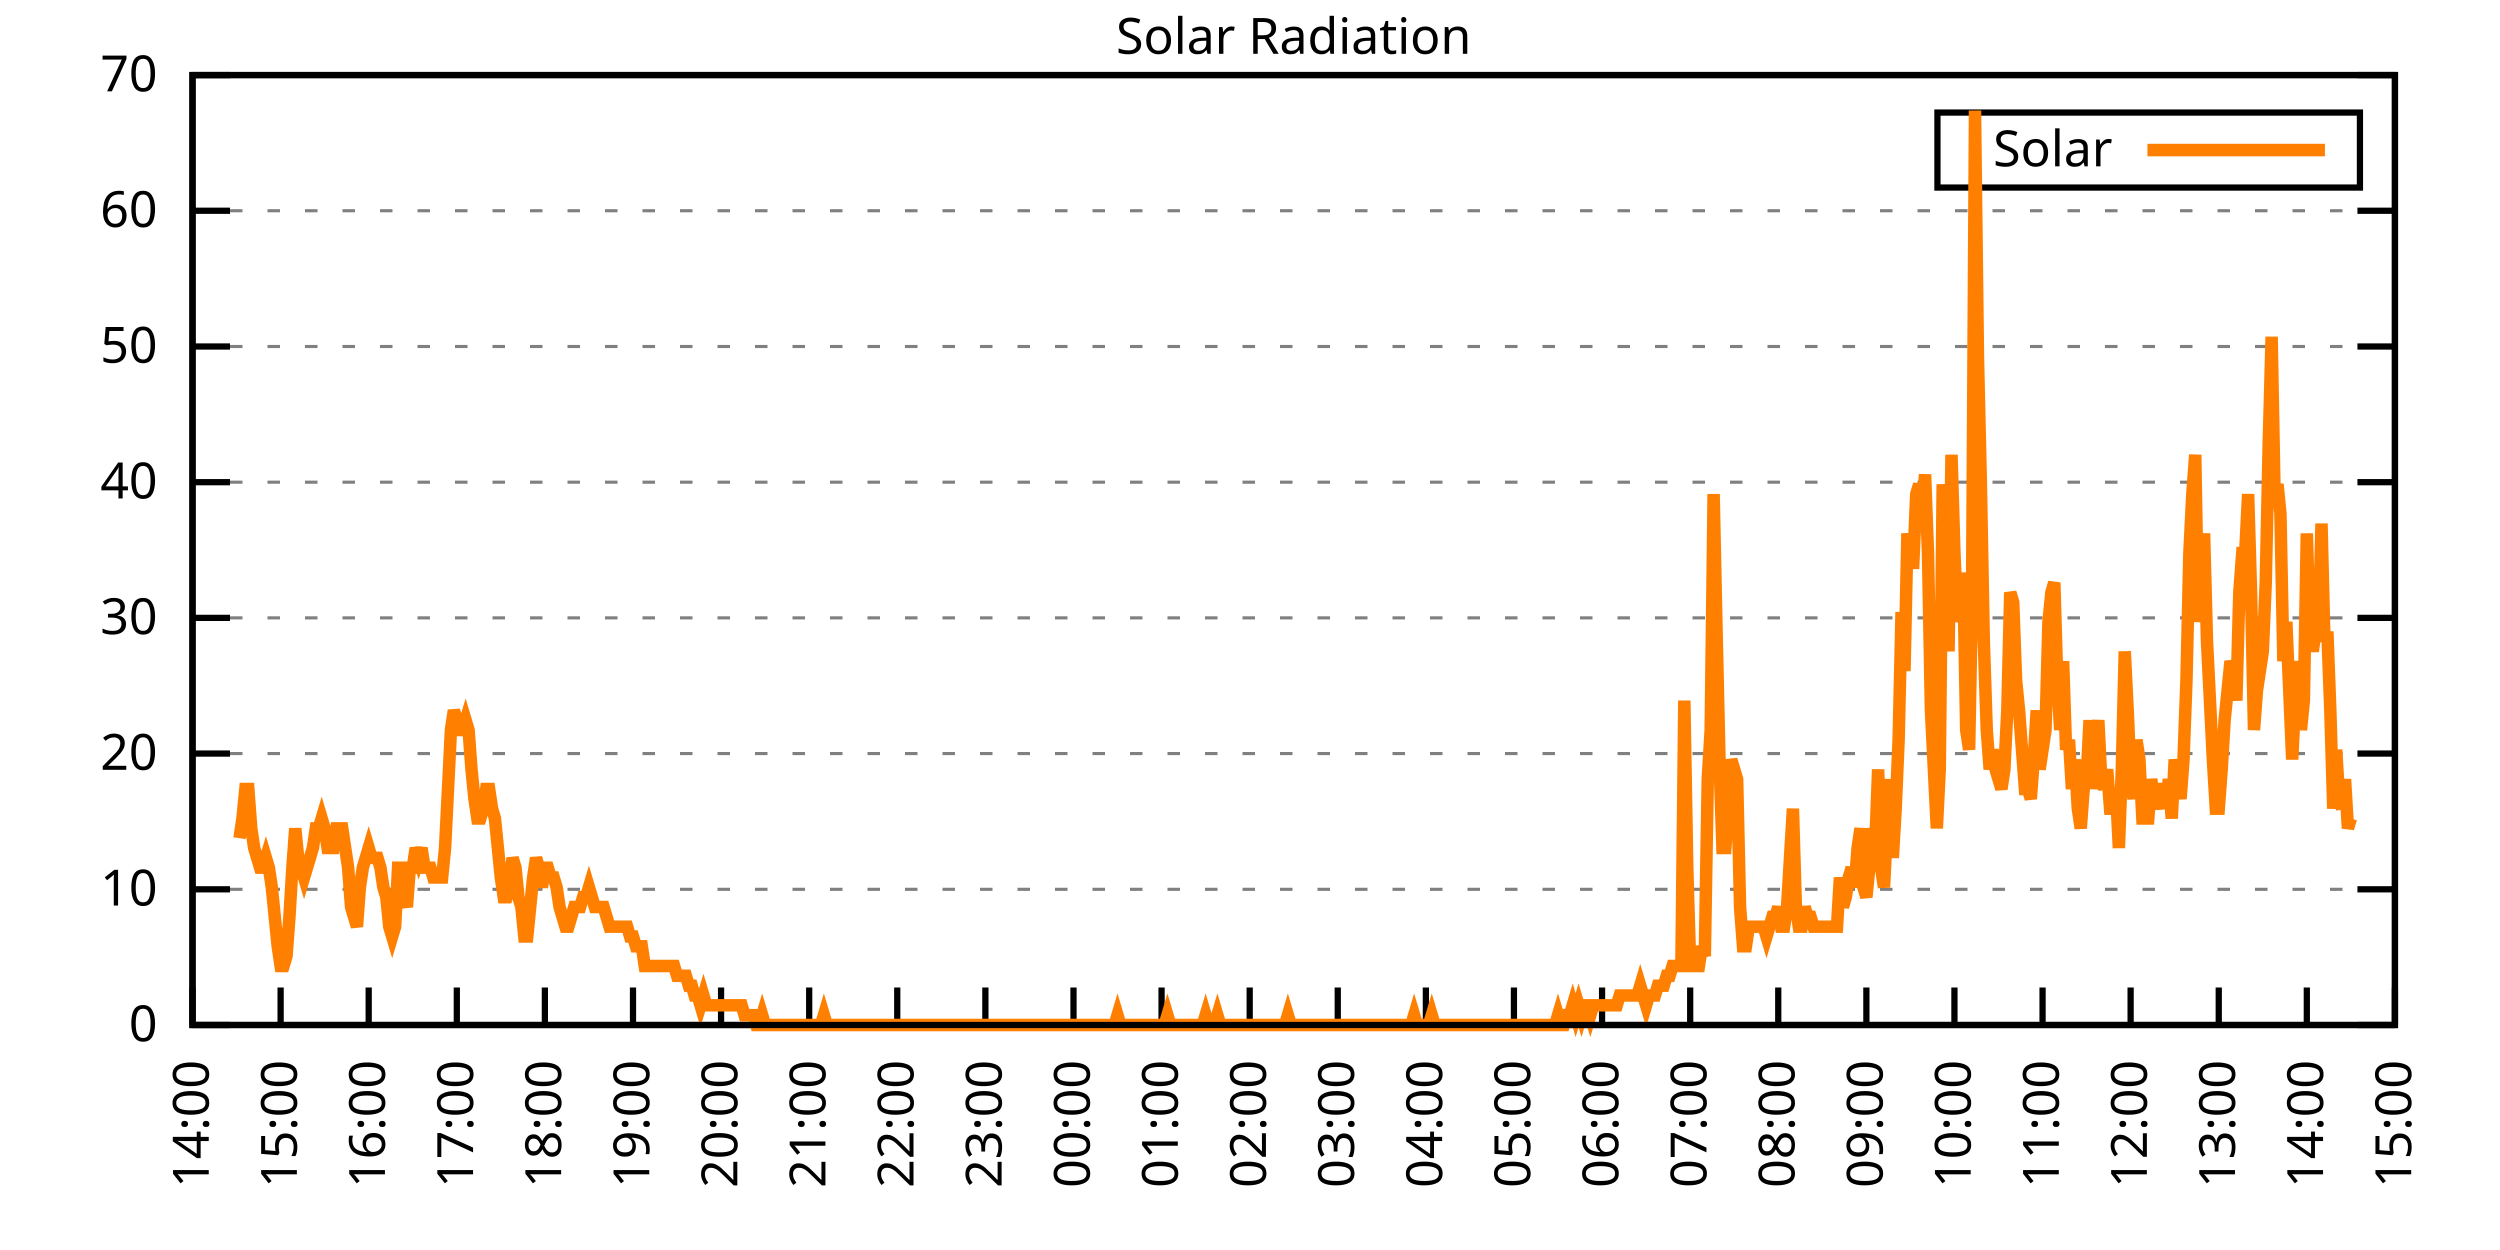
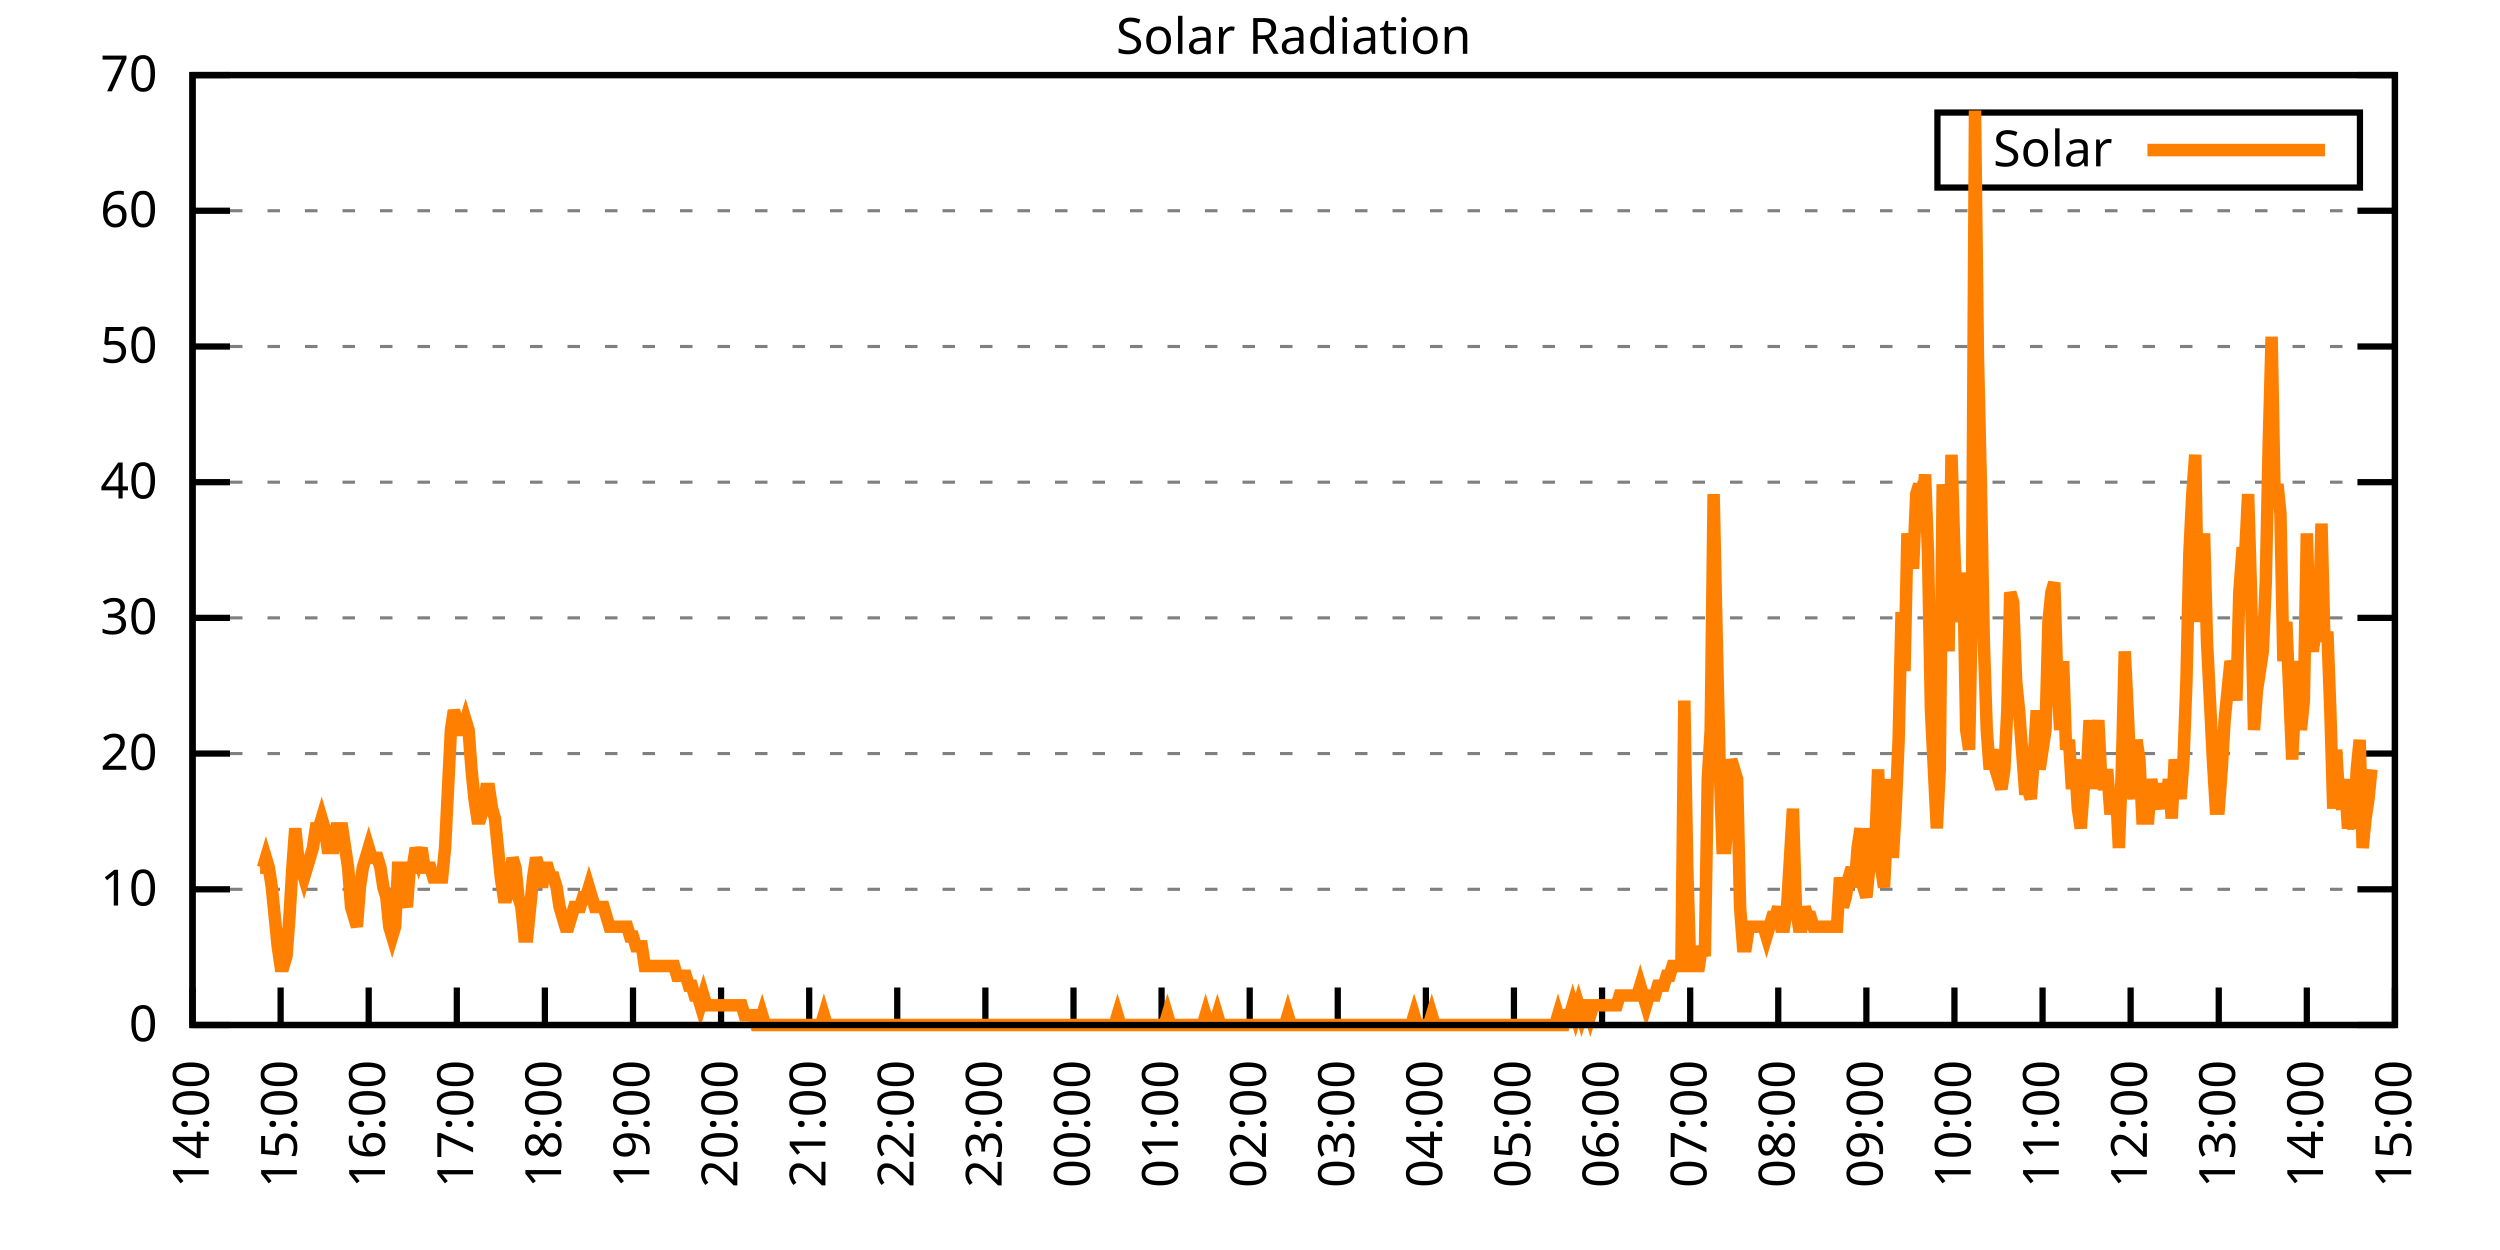
<svg xmlns="http://www.w3.org/2000/svg" xmlns:xlink="http://www.w3.org/1999/xlink" width="400" height="200" viewBox="0 0 400 200">
  <g id="gnuplot_canvas">
    <rect x="0" y="0" width="400" height="200" fill="none" />
    <defs>
      <circle id="gpDot" r="0.5" stroke-width="0.5" stroke="currentColor" />
      <path id="gpPt0" stroke-width="0.333" stroke="currentColor" d="M-1,0 h2 M0,-1 v2" />
      <path id="gpPt1" stroke-width="0.333" stroke="currentColor" d="M-1,-1 L1,1 M1,-1 L-1,1" />
      <path id="gpPt2" stroke-width="0.333" stroke="currentColor" d="M-1,0 L1,0 M0,-1 L0,1 M-1,-1 L1,1 M-1,1 L1,-1" />
      <rect id="gpPt3" stroke-width="0.333" stroke="currentColor" x="-1" y="-1" width="2" height="2" />
      <rect id="gpPt4" stroke-width="0.333" stroke="currentColor" fill="currentColor" x="-1" y="-1" width="2" height="2" />
      <circle id="gpPt5" stroke-width="0.333" stroke="currentColor" cx="0" cy="0" r="1" />
      <use xlink:href="#gpPt5" id="gpPt6" fill="currentColor" stroke="none" />
      <path id="gpPt7" stroke-width="0.333" stroke="currentColor" d="M0,-1.33 L-1.33,0.67 L1.33,0.67 z" />
      <use xlink:href="#gpPt7" id="gpPt8" fill="currentColor" stroke="none" />
      <use xlink:href="#gpPt7" id="gpPt9" stroke="currentColor" transform="rotate(180)" />
      <use xlink:href="#gpPt9" id="gpPt10" fill="currentColor" stroke="none" />
      <use xlink:href="#gpPt3" id="gpPt11" stroke="currentColor" transform="rotate(45)" />
      <use xlink:href="#gpPt11" id="gpPt12" fill="currentColor" stroke="none" />
      <path id="gpPt13" stroke-width="0.333" stroke="currentColor" d="M0,1.330 L1.265,0.411 L0.782,-1.067 L-0.782,-1.076 L-1.265,0.411 z" />
      <use xlink:href="#gpPt13" id="gpPt14" fill="currentColor" stroke="none" />
      <filter id="textbox" filterUnits="objectBoundingBox" x="0" y="0" height="1" width="1">
        <feFlood flood-color="white" flood-opacity="1" result="bgnd" />
        <feComposite in="SourceGraphic" in2="bgnd" operator="atop" />
      </filter>
      <filter id="greybox" filterUnits="objectBoundingBox" x="0" y="0" height="1" width="1">
        <feFlood flood-color="lightgrey" flood-opacity="1" result="grey" />
        <feComposite in="SourceGraphic" in2="grey" operator="atop" />
      </filter>
    </defs>
    <g fill="none" color="white" stroke="currentColor" stroke-width="1.00" stroke-linecap="butt" stroke-linejoin="miter">
</g>
    <g fill="none" color="black" stroke="currentColor" stroke-width="1.00" stroke-linecap="butt" stroke-linejoin="miter">
      <g stroke="none" shape-rendering="crispEdges">
        <polygon fill="rgb(255, 255, 255)" points="30.80,164.00 383.18,164.00 383.18,12.02 30.80,12.02 " />
      </g>
    </g>
    <g fill="none" color="black" stroke="currentColor" stroke-width="1.00" stroke-linecap="butt" stroke-linejoin="miter">
</g>
    <g fill="none" color="black" stroke="black" stroke-width="0.50" stroke-linecap="butt" stroke-linejoin="miter">
</g>
    <g fill="none" color="gray" stroke="currentColor" stroke-width="0.50" stroke-linecap="butt" stroke-linejoin="miter">
      <path stroke="gray" stroke-dasharray="2,4" class="gridline" d="M30.80,164.00 L383.19,164.00  " />
    </g>
    <g fill="none" color="gray" stroke="gray" stroke-width="1.00" stroke-linecap="butt" stroke-linejoin="miter">
</g>
    <g fill="none" color="black" stroke="currentColor" stroke-width="1.00" stroke-linecap="butt" stroke-linejoin="miter">
      <path stroke="black" d="M30.80,164.00 L36.80,164.00 M383.19,164.00 L377.19,164.00  " />
      <g transform="translate(25.20,166.60)" stroke="none" fill="black" font-family="Sans" font-size="8.00" text-anchor="end">
        <text>
          <tspan font-family="Sans"> 0</tspan>
        </text>
      </g>
    </g>
    <g fill="none" color="black" stroke="currentColor" stroke-width="1.00" stroke-linecap="butt" stroke-linejoin="miter">
</g>
    <g fill="none" color="black" stroke="black" stroke-width="0.50" stroke-linecap="butt" stroke-linejoin="miter">
</g>
    <g fill="none" color="gray" stroke="currentColor" stroke-width="0.50" stroke-linecap="butt" stroke-linejoin="miter">
      <path stroke="gray" stroke-dasharray="2,4" class="gridline" d="M30.80,142.29 L383.19,142.29  " />
    </g>
    <g fill="none" color="gray" stroke="gray" stroke-width="1.00" stroke-linecap="butt" stroke-linejoin="miter">
</g>
    <g fill="none" color="black" stroke="currentColor" stroke-width="1.00" stroke-linecap="butt" stroke-linejoin="miter">
      <path stroke="black" d="M30.80,142.29 L36.80,142.29 M383.19,142.29 L377.19,142.29  " />
      <g transform="translate(25.20,144.89)" stroke="none" fill="black" font-family="Sans" font-size="8.00" text-anchor="end">
        <text>
          <tspan font-family="Sans"> 10</tspan>
        </text>
      </g>
    </g>
    <g fill="none" color="black" stroke="currentColor" stroke-width="1.00" stroke-linecap="butt" stroke-linejoin="miter">
</g>
    <g fill="none" color="black" stroke="black" stroke-width="0.50" stroke-linecap="butt" stroke-linejoin="miter">
</g>
    <g fill="none" color="gray" stroke="currentColor" stroke-width="0.50" stroke-linecap="butt" stroke-linejoin="miter">
      <path stroke="gray" stroke-dasharray="2,4" class="gridline" d="M30.80,120.57 L383.19,120.57  " />
    </g>
    <g fill="none" color="gray" stroke="gray" stroke-width="1.00" stroke-linecap="butt" stroke-linejoin="miter">
</g>
    <g fill="none" color="black" stroke="currentColor" stroke-width="1.00" stroke-linecap="butt" stroke-linejoin="miter">
      <path stroke="black" d="M30.80,120.57 L36.80,120.57 M383.19,120.57 L377.19,120.57  " />
      <g transform="translate(25.20,123.17)" stroke="none" fill="black" font-family="Sans" font-size="8.00" text-anchor="end">
        <text>
          <tspan font-family="Sans"> 20</tspan>
        </text>
      </g>
    </g>
    <g fill="none" color="black" stroke="currentColor" stroke-width="1.00" stroke-linecap="butt" stroke-linejoin="miter">
</g>
    <g fill="none" color="black" stroke="black" stroke-width="0.50" stroke-linecap="butt" stroke-linejoin="miter">
</g>
    <g fill="none" color="gray" stroke="currentColor" stroke-width="0.50" stroke-linecap="butt" stroke-linejoin="miter">
      <path stroke="gray" stroke-dasharray="2,4" class="gridline" d="M30.80,98.86 L383.19,98.86  " />
    </g>
    <g fill="none" color="gray" stroke="gray" stroke-width="1.00" stroke-linecap="butt" stroke-linejoin="miter">
</g>
    <g fill="none" color="black" stroke="currentColor" stroke-width="1.00" stroke-linecap="butt" stroke-linejoin="miter">
      <path stroke="black" d="M30.80,98.86 L36.80,98.86 M383.19,98.86 L377.19,98.86  " />
      <g transform="translate(25.20,101.46)" stroke="none" fill="black" font-family="Sans" font-size="8.00" text-anchor="end">
        <text>
          <tspan font-family="Sans"> 30</tspan>
        </text>
      </g>
    </g>
    <g fill="none" color="black" stroke="currentColor" stroke-width="1.00" stroke-linecap="butt" stroke-linejoin="miter">
</g>
    <g fill="none" color="black" stroke="black" stroke-width="0.50" stroke-linecap="butt" stroke-linejoin="miter">
</g>
    <g fill="none" color="gray" stroke="currentColor" stroke-width="0.50" stroke-linecap="butt" stroke-linejoin="miter">
      <path stroke="gray" stroke-dasharray="2,4" class="gridline" d="M30.80,77.15 L383.19,77.15  " />
    </g>
    <g fill="none" color="gray" stroke="gray" stroke-width="1.00" stroke-linecap="butt" stroke-linejoin="miter">
</g>
    <g fill="none" color="black" stroke="currentColor" stroke-width="1.00" stroke-linecap="butt" stroke-linejoin="miter">
      <path stroke="black" d="M30.80,77.15 L36.80,77.15 M383.19,77.15 L377.19,77.15  " />
      <g transform="translate(25.20,79.75)" stroke="none" fill="black" font-family="Sans" font-size="8.00" text-anchor="end">
        <text>
          <tspan font-family="Sans"> 40</tspan>
        </text>
      </g>
    </g>
    <g fill="none" color="black" stroke="currentColor" stroke-width="1.00" stroke-linecap="butt" stroke-linejoin="miter">
</g>
    <g fill="none" color="black" stroke="black" stroke-width="0.50" stroke-linecap="butt" stroke-linejoin="miter">
</g>
    <g fill="none" color="gray" stroke="currentColor" stroke-width="0.50" stroke-linecap="butt" stroke-linejoin="miter">
      <path stroke="gray" stroke-dasharray="2,4" class="gridline" d="M30.80,55.44 L383.19,55.44  " />
    </g>
    <g fill="none" color="gray" stroke="gray" stroke-width="1.00" stroke-linecap="butt" stroke-linejoin="miter">
</g>
    <g fill="none" color="black" stroke="currentColor" stroke-width="1.00" stroke-linecap="butt" stroke-linejoin="miter">
      <path stroke="black" d="M30.80,55.44 L36.80,55.44 M383.19,55.44 L377.19,55.44  " />
      <g transform="translate(25.20,58.04)" stroke="none" fill="black" font-family="Sans" font-size="8.00" text-anchor="end">
        <text>
          <tspan font-family="Sans"> 50</tspan>
        </text>
      </g>
    </g>
    <g fill="none" color="black" stroke="currentColor" stroke-width="1.00" stroke-linecap="butt" stroke-linejoin="miter">
</g>
    <g fill="none" color="black" stroke="black" stroke-width="0.50" stroke-linecap="butt" stroke-linejoin="miter">
</g>
    <g fill="none" color="gray" stroke="currentColor" stroke-width="0.50" stroke-linecap="butt" stroke-linejoin="miter">
      <path stroke="gray" stroke-dasharray="2,4" class="gridline" d="M30.80,33.72 L383.19,33.72  " />
    </g>
    <g fill="none" color="gray" stroke="gray" stroke-width="1.00" stroke-linecap="butt" stroke-linejoin="miter">
</g>
    <g fill="none" color="black" stroke="currentColor" stroke-width="1.00" stroke-linecap="butt" stroke-linejoin="miter">
      <path stroke="black" d="M30.80,33.72 L36.80,33.72 M383.19,33.72 L377.19,33.72  " />
      <g transform="translate(25.20,36.32)" stroke="none" fill="black" font-family="Sans" font-size="8.00" text-anchor="end">
        <text>
          <tspan font-family="Sans"> 60</tspan>
        </text>
      </g>
    </g>
    <g fill="none" color="black" stroke="currentColor" stroke-width="1.00" stroke-linecap="butt" stroke-linejoin="miter">
</g>
    <g fill="none" color="black" stroke="black" stroke-width="0.50" stroke-linecap="butt" stroke-linejoin="miter">
</g>
    <g fill="none" color="gray" stroke="currentColor" stroke-width="0.50" stroke-linecap="butt" stroke-linejoin="miter">
      <path stroke="gray" stroke-dasharray="2,4" class="gridline" d="M30.80,12.01 L383.19,12.01  " />
    </g>
    <g fill="none" color="gray" stroke="gray" stroke-width="1.00" stroke-linecap="butt" stroke-linejoin="miter">
</g>
    <g fill="none" color="black" stroke="currentColor" stroke-width="1.00" stroke-linecap="butt" stroke-linejoin="miter">
      <path stroke="black" d="M30.80,12.01 L36.80,12.01 M383.19,12.01 L377.19,12.01  " />
      <g transform="translate(25.20,14.61)" stroke="none" fill="black" font-family="Sans" font-size="8.00" text-anchor="end">
        <text>
          <tspan font-family="Sans"> 70</tspan>
        </text>
      </g>
    </g>
    <g fill="none" color="black" stroke="currentColor" stroke-width="1.00" stroke-linecap="butt" stroke-linejoin="miter">
      <path stroke="black" d="M30.80,164.00 L30.80,158.00  " />
      <g transform="translate(33.40,169.60) rotate(270.00)" stroke="none" fill="black" font-family="Sans" font-size="8.00" text-anchor="end">
        <text>
          <tspan font-family="Sans">14:00</tspan>
        </text>
      </g>
    </g>
    <g fill="none" color="black" stroke="currentColor" stroke-width="1.00" stroke-linecap="butt" stroke-linejoin="miter">
      <path stroke="black" d="M44.90,164.00 L44.90,158.00  " />
      <g transform="translate(47.50,169.60) rotate(270.00)" stroke="none" fill="black" font-family="Sans" font-size="8.00" text-anchor="end">
        <text>
          <tspan font-family="Sans">15:00</tspan>
        </text>
      </g>
    </g>
    <g fill="none" color="black" stroke="currentColor" stroke-width="1.00" stroke-linecap="butt" stroke-linejoin="miter">
      <path stroke="black" d="M58.99,164.00 L58.99,158.00  " />
      <g transform="translate(61.59,169.60) rotate(270.00)" stroke="none" fill="black" font-family="Sans" font-size="8.00" text-anchor="end">
        <text>
          <tspan font-family="Sans">16:00</tspan>
        </text>
      </g>
    </g>
    <g fill="none" color="black" stroke="currentColor" stroke-width="1.00" stroke-linecap="butt" stroke-linejoin="miter">
      <path stroke="black" d="M73.09,164.00 L73.09,158.00  " />
      <g transform="translate(75.69,169.60) rotate(270.00)" stroke="none" fill="black" font-family="Sans" font-size="8.00" text-anchor="end">
        <text>
          <tspan font-family="Sans">17:00</tspan>
        </text>
      </g>
    </g>
    <g fill="none" color="black" stroke="currentColor" stroke-width="1.00" stroke-linecap="butt" stroke-linejoin="miter">
      <path stroke="black" d="M87.18,164.00 L87.18,158.00  " />
      <g transform="translate(89.78,169.60) rotate(270.00)" stroke="none" fill="black" font-family="Sans" font-size="8.00" text-anchor="end">
        <text>
          <tspan font-family="Sans">18:00</tspan>
        </text>
      </g>
    </g>
    <g fill="none" color="black" stroke="currentColor" stroke-width="1.00" stroke-linecap="butt" stroke-linejoin="miter">
      <path stroke="black" d="M101.28,164.00 L101.28,158.00  " />
      <g transform="translate(103.88,169.60) rotate(270.00)" stroke="none" fill="black" font-family="Sans" font-size="8.00" text-anchor="end">
        <text>
          <tspan font-family="Sans">19:00</tspan>
        </text>
      </g>
    </g>
    <g fill="none" color="black" stroke="currentColor" stroke-width="1.00" stroke-linecap="butt" stroke-linejoin="miter">
      <path stroke="black" d="M115.37,164.00 L115.37,158.00  " />
      <g transform="translate(117.97,169.60) rotate(270.00)" stroke="none" fill="black" font-family="Sans" font-size="8.00" text-anchor="end">
        <text>
          <tspan font-family="Sans">20:00</tspan>
        </text>
      </g>
    </g>
    <g fill="none" color="black" stroke="currentColor" stroke-width="1.00" stroke-linecap="butt" stroke-linejoin="miter">
      <path stroke="black" d="M129.47,164.00 L129.47,158.00  " />
      <g transform="translate(132.07,169.60) rotate(270.00)" stroke="none" fill="black" font-family="Sans" font-size="8.00" text-anchor="end">
        <text>
          <tspan font-family="Sans">21:00</tspan>
        </text>
      </g>
    </g>
    <g fill="none" color="black" stroke="currentColor" stroke-width="1.00" stroke-linecap="butt" stroke-linejoin="miter">
      <path stroke="black" d="M143.56,164.00 L143.56,158.00  " />
      <g transform="translate(146.16,169.60) rotate(270.00)" stroke="none" fill="black" font-family="Sans" font-size="8.00" text-anchor="end">
        <text>
          <tspan font-family="Sans">22:00</tspan>
        </text>
      </g>
    </g>
    <g fill="none" color="black" stroke="currentColor" stroke-width="1.00" stroke-linecap="butt" stroke-linejoin="miter">
      <path stroke="black" d="M157.66,164.00 L157.66,158.00  " />
      <g transform="translate(160.26,169.60) rotate(270.00)" stroke="none" fill="black" font-family="Sans" font-size="8.00" text-anchor="end">
        <text>
          <tspan font-family="Sans">23:00</tspan>
        </text>
      </g>
    </g>
    <g fill="none" color="black" stroke="currentColor" stroke-width="1.00" stroke-linecap="butt" stroke-linejoin="miter">
      <path stroke="black" d="M171.76,164.00 L171.76,158.00  " />
      <g transform="translate(174.36,169.60) rotate(270.00)" stroke="none" fill="black" font-family="Sans" font-size="8.00" text-anchor="end">
        <text>
          <tspan font-family="Sans">00:00</tspan>
        </text>
      </g>
    </g>
    <g fill="none" color="black" stroke="currentColor" stroke-width="1.00" stroke-linecap="butt" stroke-linejoin="miter">
      <path stroke="black" d="M185.85,164.00 L185.85,158.00  " />
      <g transform="translate(188.45,169.60) rotate(270.00)" stroke="none" fill="black" font-family="Sans" font-size="8.00" text-anchor="end">
        <text>
          <tspan font-family="Sans">01:00</tspan>
        </text>
      </g>
    </g>
    <g fill="none" color="black" stroke="currentColor" stroke-width="1.00" stroke-linecap="butt" stroke-linejoin="miter">
      <path stroke="black" d="M199.95,164.00 L199.95,158.00  " />
      <g transform="translate(202.55,169.60) rotate(270.00)" stroke="none" fill="black" font-family="Sans" font-size="8.00" text-anchor="end">
        <text>
          <tspan font-family="Sans">02:00</tspan>
        </text>
      </g>
    </g>
    <g fill="none" color="black" stroke="currentColor" stroke-width="1.00" stroke-linecap="butt" stroke-linejoin="miter">
      <path stroke="black" d="M214.04,164.00 L214.04,158.00  " />
      <g transform="translate(216.64,169.60) rotate(270.00)" stroke="none" fill="black" font-family="Sans" font-size="8.00" text-anchor="end">
        <text>
          <tspan font-family="Sans">03:00</tspan>
        </text>
      </g>
    </g>
    <g fill="none" color="black" stroke="currentColor" stroke-width="1.00" stroke-linecap="butt" stroke-linejoin="miter">
      <path stroke="black" d="M228.14,164.00 L228.14,158.00  " />
      <g transform="translate(230.74,169.60) rotate(270.00)" stroke="none" fill="black" font-family="Sans" font-size="8.00" text-anchor="end">
        <text>
          <tspan font-family="Sans">04:00</tspan>
        </text>
      </g>
    </g>
    <g fill="none" color="black" stroke="currentColor" stroke-width="1.00" stroke-linecap="butt" stroke-linejoin="miter">
      <path stroke="black" d="M242.23,164.00 L242.23,158.00  " />
      <g transform="translate(244.83,169.60) rotate(270.00)" stroke="none" fill="black" font-family="Sans" font-size="8.00" text-anchor="end">
        <text>
          <tspan font-family="Sans">05:00</tspan>
        </text>
      </g>
    </g>
    <g fill="none" color="black" stroke="currentColor" stroke-width="1.00" stroke-linecap="butt" stroke-linejoin="miter">
      <path stroke="black" d="M256.33,164.00 L256.33,158.00  " />
      <g transform="translate(258.93,169.60) rotate(270.00)" stroke="none" fill="black" font-family="Sans" font-size="8.00" text-anchor="end">
        <text>
          <tspan font-family="Sans">06:00</tspan>
        </text>
      </g>
    </g>
    <g fill="none" color="black" stroke="currentColor" stroke-width="1.00" stroke-linecap="butt" stroke-linejoin="miter">
      <path stroke="black" d="M270.43,164.00 L270.43,158.00  " />
      <g transform="translate(273.03,169.60) rotate(270.00)" stroke="none" fill="black" font-family="Sans" font-size="8.00" text-anchor="end">
        <text>
          <tspan font-family="Sans">07:00</tspan>
        </text>
      </g>
    </g>
    <g fill="none" color="black" stroke="currentColor" stroke-width="1.00" stroke-linecap="butt" stroke-linejoin="miter">
      <path stroke="black" d="M284.52,164.00 L284.52,158.00  " />
      <g transform="translate(287.12,169.60) rotate(270.00)" stroke="none" fill="black" font-family="Sans" font-size="8.00" text-anchor="end">
        <text>
          <tspan font-family="Sans">08:00</tspan>
        </text>
      </g>
    </g>
    <g fill="none" color="black" stroke="currentColor" stroke-width="1.00" stroke-linecap="butt" stroke-linejoin="miter">
      <path stroke="black" d="M298.62,164.00 L298.62,158.00  " />
      <g transform="translate(301.22,169.60) rotate(270.00)" stroke="none" fill="black" font-family="Sans" font-size="8.00" text-anchor="end">
        <text>
          <tspan font-family="Sans">09:00</tspan>
        </text>
      </g>
    </g>
    <g fill="none" color="black" stroke="currentColor" stroke-width="1.00" stroke-linecap="butt" stroke-linejoin="miter">
      <path stroke="black" d="M312.71,164.00 L312.71,158.00  " />
      <g transform="translate(315.31,169.60) rotate(270.00)" stroke="none" fill="black" font-family="Sans" font-size="8.00" text-anchor="end">
        <text>
          <tspan font-family="Sans">10:00</tspan>
        </text>
      </g>
    </g>
    <g fill="none" color="black" stroke="currentColor" stroke-width="1.00" stroke-linecap="butt" stroke-linejoin="miter">
      <path stroke="black" d="M326.81,164.00 L326.81,158.00  " />
      <g transform="translate(329.41,169.60) rotate(270.00)" stroke="none" fill="black" font-family="Sans" font-size="8.00" text-anchor="end">
        <text>
          <tspan font-family="Sans">11:00</tspan>
        </text>
      </g>
    </g>
    <g fill="none" color="black" stroke="currentColor" stroke-width="1.00" stroke-linecap="butt" stroke-linejoin="miter">
      <path stroke="black" d="M340.90,164.00 L340.90,158.00  " />
      <g transform="translate(343.50,169.60) rotate(270.00)" stroke="none" fill="black" font-family="Sans" font-size="8.00" text-anchor="end">
        <text>
          <tspan font-family="Sans">12:00</tspan>
        </text>
      </g>
    </g>
    <g fill="none" color="black" stroke="currentColor" stroke-width="1.00" stroke-linecap="butt" stroke-linejoin="miter">
      <path stroke="black" d="M355.00,164.00 L355.00,158.00  " />
      <g transform="translate(357.60,169.60) rotate(270.00)" stroke="none" fill="black" font-family="Sans" font-size="8.00" text-anchor="end">
        <text>
          <tspan font-family="Sans">13:00</tspan>
        </text>
      </g>
    </g>
    <g fill="none" color="black" stroke="currentColor" stroke-width="1.00" stroke-linecap="butt" stroke-linejoin="miter">
      <path stroke="black" d="M369.09,164.00 L369.09,158.00  " />
      <g transform="translate(371.69,169.60) rotate(270.00)" stroke="none" fill="black" font-family="Sans" font-size="8.00" text-anchor="end">
        <text>
          <tspan font-family="Sans">14:00</tspan>
        </text>
      </g>
    </g>
    <g fill="none" color="black" stroke="currentColor" stroke-width="1.00" stroke-linecap="butt" stroke-linejoin="miter">
      <path stroke="black" d="M383.19,164.00 L383.19,158.00  " />
      <g transform="translate(385.79,169.60) rotate(270.00)" stroke="none" fill="black" font-family="Sans" font-size="8.00" text-anchor="end">
        <text>
          <tspan font-family="Sans">15:00</tspan>
        </text>
      </g>
    </g>
    <g fill="none" color="black" stroke="currentColor" stroke-width="1.00" stroke-linecap="butt" stroke-linejoin="miter">
</g>
    <g fill="none" color="black" stroke="currentColor" stroke-width="1.00" stroke-linecap="butt" stroke-linejoin="miter">
      <path stroke="black" d="M30.80,12.01 L30.80,164.00 L383.19,164.00 L383.19,12.01 L30.80,12.01 Z  " />
    </g>
    <g fill="none" color="black" stroke="currentColor" stroke-width="1.00" stroke-linecap="butt" stroke-linejoin="miter">
</g>
    <g fill="none" color="black" stroke="currentColor" stroke-width="1.00" stroke-linecap="butt" stroke-linejoin="miter">
      <path stroke="black" d="M309.99,30.01 L309.99,18.01 L377.59,18.01 L377.59,30.01 L309.99,30.01 Z  " />
    </g>
    <g id="Solar_Radiation_plot_1">
      <g fill="none" color="white" stroke="black" stroke-width="2.00" stroke-linecap="butt" stroke-linejoin="miter">
</g>
      <g fill="none" color="black" stroke="currentColor" stroke-width="2.00" stroke-linecap="butt" stroke-linejoin="miter">
        <g transform="translate(337.99,26.61)" stroke="none" fill="black" font-family="Sans" font-size="8.00" text-anchor="end">
          <text>
            <tspan font-family="Sans">Solar</tspan>
          </text>
        </g>
      </g>
      <g fill="none" color="black" stroke="currentColor" stroke-width="2.00" stroke-linecap="butt" stroke-linejoin="miter">
-         <path stroke="rgb(255, 127,   0)" d="M343.59,24.01 L371.99,24.01 M38.32,134.11 L38.79,130.96 L39.26,126.24 L39.73,126.24 L40.20,132.54 L40.67,135.68   L41.14,137.26 L41.61,138.83 L42.08,138.83 L42.55,137.26 L43.02,138.83 L43.49,141.98 L43.96,146.70 L44.43,151.41   L44.90,154.56 L45.37,154.56 L45.84,152.99 L46.31,146.70 L46.78,138.83 L47.24,132.54 L47.71,137.26 L48.18,138.83   L48.65,140.40 L49.12,138.83 L49.59,137.26 L50.06,135.68 L50.53,132.54 L51.00,132.54 L51.47,130.96 L51.94,132.54   L52.41,135.68 L52.88,135.68 L53.35,135.68 L53.82,132.54 L54.29,132.54 L54.76,132.54 L55.23,135.68 L55.70,138.83   L56.17,145.12 L56.64,146.70 L57.11,148.27 L57.58,141.98 L58.05,138.83 L58.52,137.26 L58.99,135.68 L59.46,137.26   L59.93,137.26 L60.40,137.26 L60.87,138.83 L61.34,141.98 L61.81,143.55 L62.28,148.27 L62.75,149.84 L63.22,148.27   L63.69,138.83 L64.16,138.83 L64.63,143.55 L65.10,145.12 L65.57,138.83 L66.04,138.83 L66.51,135.68 L66.98,137.26   L67.45,135.68 L67.92,138.83 L68.39,138.83 L68.86,138.83 L69.33,140.40 L69.80,140.40 L70.27,140.40 L70.74,140.40   L71.21,135.68 L71.68,126.24 L72.15,116.80 L72.62,113.66 L73.09,115.23 L73.56,116.80 L74.03,116.80 L74.50,115.23   L74.97,116.80 L75.44,123.10 L75.91,127.82 L76.38,130.96 L76.85,130.96 L77.32,129.39 L77.79,126.24 L78.26,126.24   L78.73,129.39 L79.19,130.96 L79.66,135.68 L80.13,140.40 L80.60,143.55 L81.07,143.55 L81.54,141.98 L82.01,137.26   L82.48,138.83 L82.95,143.55 L83.42,145.12 L83.89,149.84 L84.36,149.84 L84.83,145.12 L85.30,140.40 L85.77,137.26   L86.24,138.83 L86.71,141.98 L87.18,138.83 L87.65,138.83 L88.12,140.40 L88.59,140.40 L89.06,141.98 L89.53,145.12   L90.00,146.70 L90.47,148.27 L90.94,148.27 L91.41,146.70 L91.88,145.12 L92.35,145.12 L92.82,145.12 L93.29,143.55   L93.76,143.55 L94.23,141.98 L94.70,143.55 L95.17,145.12 L95.64,145.12 L96.11,145.12 L96.58,145.12 L97.05,146.70   L97.52,148.27 L97.99,148.27 L98.46,148.27 L98.93,148.27 L99.40,148.27 L99.87,148.27 L100.34,148.27 L100.81,149.84   L101.28,149.84 L101.75,151.41 L102.22,151.41 L102.69,151.41 L103.16,154.56 L103.63,154.56 L104.10,154.56 L104.57,154.56   L105.04,154.56 L105.51,154.56 L105.98,154.56 L106.45,154.56 L106.92,154.56 L107.39,154.56 L107.86,154.56 L108.33,156.13   L108.80,156.13 L109.27,156.13 L109.74,156.13 L110.21,157.71 L110.68,157.71 L111.14,159.28 L111.61,159.28 L112.08,160.85   L112.55,159.28 L113.02,160.85 L113.49,160.85 L113.96,160.85 L114.43,160.85 L114.90,160.85 L115.37,160.85 L115.84,160.85   L116.31,160.85 L116.78,160.85 L117.25,160.85 L117.72,160.85 L118.19,160.85 L118.66,160.85 L119.13,162.43 L119.60,162.43   L120.07,162.43 L120.54,162.43 L121.01,164.00 L121.48,164.00 L121.95,162.43 L122.42,164.00 L122.89,164.00 L123.36,164.00   L123.83,164.00 L124.30,164.00 L124.77,164.00 L125.24,164.00 L125.71,164.00 L126.18,164.00 L126.65,164.00 L127.12,164.00   L127.59,164.00 L128.06,164.00 L128.53,164.00 L129.00,164.00 L129.47,164.00 L129.94,164.00 L130.41,164.00 L130.88,164.00   L131.35,164.00 L131.82,162.43 L132.29,164.00 L132.76,164.00 L133.23,164.00 L133.70,164.00 L134.17,164.00 L134.64,164.00   L135.11,164.00 L135.58,164.00 L136.05,164.00 L136.52,164.00 L136.99,164.00 L137.46,164.00 L137.93,164.00 L138.40,164.00   L138.87,164.00 L139.34,164.00 L139.81,164.00 L140.28,164.00 L140.75,164.00 L141.22,164.00 L141.69,164.00 L142.16,164.00   L142.63,164.00 L143.09,164.00 L143.56,164.00 L144.03,164.00 L144.50,164.00 L144.97,164.00 L145.44,164.00 L145.91,164.00   L146.38,164.00 L146.85,164.00 L147.32,164.00 L147.79,164.00 L148.26,164.00 L148.73,164.00 L149.20,164.00 L149.67,164.00   L150.14,164.00 L150.61,164.00 L151.08,164.00 L151.55,164.00 L152.02,164.00 L152.49,164.00 L152.96,164.00 L153.43,164.00   L153.90,164.00 L154.37,164.00 L154.84,164.00 L155.31,164.00 L155.78,164.00 L156.25,164.00 L156.72,164.00 L157.19,164.00   L157.66,164.00 L158.13,164.00 L158.60,164.00 L159.07,164.00 L159.54,164.00 L160.01,164.00 L160.48,164.00 L160.95,164.00   L161.42,164.00 L161.89,164.00 L162.36,164.00 L162.83,164.00 L163.30,164.00 L163.77,164.00 L164.24,164.00 L164.71,164.00   L165.18,164.00 L165.65,164.00 L166.12,164.00 L166.59,164.00 L167.06,164.00 L167.53,164.00 L168.00,164.00 L168.47,164.00   L168.94,164.00 L169.41,164.00 L169.88,164.00 L170.35,164.00 L170.82,164.00 L171.29,164.00 L171.76,164.00 L172.23,164.00   L172.70,164.00 L173.17,164.00 L173.64,164.00 L174.11,164.00 L174.58,164.00 L175.04,164.00 L175.51,164.00 L175.98,164.00   L176.45,164.00 L176.92,164.00 L177.39,164.00 L177.86,164.00 L178.33,164.00 L178.80,162.43 L179.27,164.00 L179.74,164.00   L180.21,164.00 L180.68,164.00 L181.15,164.00 L181.62,164.00 L182.09,164.00 L182.56,164.00 L183.03,164.00 L183.50,164.00   L183.97,164.00 L184.44,164.00 L184.91,164.00 L185.38,164.00 L185.85,164.00 L186.32,164.00 L186.79,162.43 L187.26,164.00   L187.73,164.00 L188.20,164.00 L188.67,164.00 L189.14,164.00 L189.61,164.00 L190.08,164.00 L190.55,164.00 L191.02,164.00   L191.49,164.00 L191.96,164.00 L192.43,164.00 L192.90,162.43 L193.37,164.00 L193.84,164.00 L194.31,164.00 L194.78,162.43   L195.25,164.00 L195.72,164.00 L196.19,164.00 L196.66,164.00 L197.13,164.00 L197.60,164.00 L198.07,164.00 L198.54,164.00   L199.01,164.00 L199.48,164.00 L199.95,164.00 L200.42,164.00 L200.89,164.00 L201.36,164.00 L201.83,164.00 L202.30,164.00   L202.77,164.00 L203.24,164.00 L203.71,164.00 L204.18,164.00 L204.65,164.00 L205.12,164.00 L205.59,164.00 L206.06,162.43   L206.53,164.00 L207.00,164.00 L207.46,164.00 L207.93,164.00 L208.40,164.00 L208.87,164.00 L209.34,164.00 L209.81,164.00   L210.28,164.00 L210.75,164.00 L211.22,164.00 L211.69,164.00 L212.16,164.00 L212.63,164.00 L213.10,164.00 L213.57,164.00   L214.04,164.00 L214.51,164.00 L214.98,164.00 L215.45,164.00 L215.92,164.00 L216.39,164.00 L216.86,164.00 L217.33,164.00   L217.80,164.00 L218.27,164.00 L218.74,164.00 L219.21,164.00 L219.68,164.00 L220.15,164.00 L220.62,164.00 L221.09,164.00   L221.56,164.00 L222.03,164.00 L222.50,164.00 L222.97,164.00 L223.44,164.00 L223.91,164.00 L224.38,164.00 L224.85,164.00   L225.32,164.00 L225.79,164.00 L226.26,162.43 L226.73,164.00 L227.20,164.00 L227.67,164.00 L228.14,164.00 L228.61,164.00   L229.08,162.43 L229.55,164.00 L230.02,164.00 L230.49,164.00 L230.96,164.00 L231.43,164.00 L231.90,164.00 L232.37,164.00   L232.84,164.00 L233.31,164.00 L233.78,164.00 L234.25,164.00 L234.72,164.00 L235.19,164.00 L235.66,164.00 L236.13,164.00   L236.60,164.00 L237.07,164.00 L237.54,164.00 L238.01,164.00 L238.48,164.00 L238.95,164.00 L239.41,164.00 L239.88,164.00   L240.35,164.00 L240.82,164.00 L241.29,164.00 L241.76,164.00 L242.23,164.00 L242.70,164.00 L243.17,164.00 L243.64,164.00   L244.11,164.00 L244.58,164.00 L245.05,164.00 L245.52,164.00 L245.99,164.00 L246.46,164.00 L246.93,164.00 L247.40,164.00   L247.87,164.00 L248.34,164.00 L248.81,164.00 L249.28,162.43 L249.75,164.00 L250.22,164.00 L250.69,162.43 L251.16,162.43   L251.63,160.85 L252.10,162.43 L252.57,160.85 L253.04,162.43 L253.51,160.85 L253.98,160.85 L254.45,162.43 L254.92,160.85   L255.39,160.85 L255.86,160.85 L256.33,160.85 L256.80,160.85 L257.27,160.85 L257.74,160.85 L258.21,160.85 L258.68,160.85   L259.15,159.28 L259.62,159.28 L260.09,159.28 L260.56,159.28 L261.03,159.28 L261.50,159.28 L261.97,159.28 L262.44,157.71   L262.91,159.28 L263.38,160.85 L263.85,159.28 L264.32,159.28 L264.79,159.28 L265.26,157.71 L265.73,157.71 L266.20,157.71   L266.67,156.13 L267.14,156.13 L267.61,154.56 L268.08,154.56 L268.55,154.56 L269.02,154.56 L269.49,112.09 L269.96,138.83   L270.43,154.56 L270.90,154.56 L271.36,154.56 L271.83,154.56 L272.30,151.41 L272.77,152.99 L273.24,124.67 L273.71,116.80   L274.18,79.05 L274.65,101.07 L275.12,121.52 L275.59,135.68 L276.06,135.68 L276.53,129.39 L277.00,121.52 L277.47,123.10   L277.94,124.67 L278.41,145.12 L278.88,151.41 L279.35,151.41 L279.82,148.27 L280.29,148.27 L280.76,148.27 L281.23,148.27   L281.70,148.27 L282.17,148.27 L282.64,149.84 L283.11,148.27 L283.58,146.70 L284.05,146.70 L284.52,145.12 L284.99,148.27   L285.46,148.27 L285.93,145.12 L286.40,137.26 L286.87,129.39 L287.34,145.12 L287.81,148.27 L288.28,148.27 L288.75,145.12   L289.22,146.70 L289.69,146.70 L290.16,148.27 L290.63,148.27 L291.10,148.27 L291.57,148.27 L292.04,148.27 L292.51,148.27   L292.98,148.27 L293.45,148.27 L293.92,148.27 L294.39,140.40 L294.86,145.12 L295.33,143.55 L295.80,140.40 L296.27,138.83   L296.74,141.98 L297.21,135.68 L297.68,132.54 L298.15,141.98 L298.62,143.55 L299.09,138.83 L299.56,132.54 L300.03,135.68   L300.50,123.10 L300.97,138.83 L301.44,141.98 L301.91,132.54 L302.38,124.67 L302.85,137.26 L303.31,129.39 L303.78,118.38   L304.25,97.93 L304.72,107.37 L305.19,85.34 L305.66,90.06 L306.13,90.06 L306.60,79.05 L307.07,77.48 L307.54,82.19   L308.01,75.90 L308.48,88.49 L308.95,113.66 L309.42,123.10 L309.89,132.54 L310.36,123.10 L310.83,77.48 L311.30,86.91   L311.77,104.22 L312.24,72.76 L312.71,88.49 L313.18,99.50 L313.65,96.35 L314.12,91.63 L314.59,116.80 L315.06,119.95   L315.53,94.78 L316.00,17.69 L316.47,57.02 L316.94,77.48 L317.41,102.65 L317.88,116.80 L318.35,123.10 L318.82,119.95   L319.29,123.10 L319.76,124.67 L320.23,126.24 L320.70,123.10 L321.17,113.66 L321.64,94.78 L322.11,96.35 L322.58,108.94   L323.05,113.66 L323.52,119.95 L323.99,126.24 L324.46,126.24 L324.93,127.82 L325.40,121.52 L325.87,113.66 L326.34,123.10   L326.81,119.95 L327.28,116.80 L327.75,99.50 L328.22,94.78 L328.69,93.21 L329.16,108.94 L329.63,116.80 L330.10,105.79   L330.57,119.95 L331.04,118.38 L331.51,126.24 L331.98,121.52 L332.45,129.39 L332.92,132.54 L333.39,126.24 L333.86,124.67   L334.33,115.23 L334.80,126.24 L335.26,119.95 L335.73,115.23 L336.20,124.67 L336.67,126.24 L337.14,123.10 L337.61,129.39   L338.08,129.39 L338.55,126.24 L339.02,135.68 L339.49,123.10 L339.96,104.22 L340.43,113.66 L340.90,124.67 L341.37,127.82   L341.84,118.38 L342.31,121.52 L342.78,130.96 L343.25,130.96 L343.72,130.96 L344.19,124.67 L344.66,127.82 L345.13,129.39   L345.60,126.24 L346.07,126.24 L346.54,129.39 L347.01,124.67 L347.48,130.96 L347.95,121.52 L348.42,124.67 L348.89,127.82   L349.36,121.52 L349.83,108.94 L350.30,88.49 L350.77,79.05 L351.24,72.76 L351.71,99.50 L352.18,94.78 L352.65,85.34   L353.12,102.65 L353.59,112.09 L354.06,121.52 L354.53,129.39 L355.00,129.39 L355.47,123.10 L355.94,115.23 L356.41,110.51   L356.88,105.79 L357.35,107.37 L357.82,112.09 L358.29,94.78 L358.76,88.49 L359.23,88.49 L359.70,79.05 L360.17,94.78   L360.64,116.80 L361.11,110.51 L361.58,107.37 L362.05,104.22 L362.52,93.21 L362.99,71.18 L363.46,53.88 L363.93,79.05   L364.40,77.48 L364.87,82.19 L365.34,105.79 L365.81,99.50 L366.28,110.51 L366.75,121.52 L367.21,112.09 L367.68,105.79   L368.15,116.80 L368.62,112.09 L369.09,85.34 L369.56,101.07 L370.03,104.22 L370.50,101.07 L370.97,102.65 L371.44,83.77   L371.91,102.65 L372.38,101.07 L372.85,113.66 L373.32,129.39 L373.79,119.95 L374.26,127.82 L374.73,129.39 L375.20,124.67   L375.67,132.54 L376.14,130.96  " />
+         <path stroke="rgb(255, 127,   0)" d="M343.59,24.01 L371.99,24.01 M41.61,138.83 L42.08,138.83 L42.55,137.26 L43.02,138.83 L43.49,141.98 L43.96,146.70   L44.43,151.41 L44.90,154.56 L45.37,154.56 L45.84,152.99 L46.31,146.70 L46.78,138.83 L47.24,132.54 L47.71,137.26   L48.18,138.83 L48.65,140.40 L49.12,138.83 L49.59,137.26 L50.06,135.68 L50.53,132.54 L51.00,132.54 L51.47,130.96   L51.94,132.54 L52.41,135.68 L52.88,135.68 L53.35,135.68 L53.82,132.54 L54.29,132.54 L54.76,132.54 L55.23,135.68   L55.70,138.83 L56.17,145.12 L56.64,146.70 L57.11,148.27 L57.58,141.98 L58.05,138.83 L58.52,137.26 L58.99,135.68   L59.46,137.26 L59.93,137.26 L60.40,137.26 L60.87,138.83 L61.34,141.98 L61.81,143.55 L62.28,148.27 L62.75,149.84   L63.22,148.27 L63.69,138.83 L64.16,138.83 L64.63,143.55 L65.10,145.12 L65.57,138.83 L66.04,138.83 L66.51,135.68   L66.98,137.26 L67.45,135.68 L67.92,138.83 L68.39,138.83 L68.86,138.83 L69.33,140.40 L69.80,140.40 L70.27,140.40   L70.74,140.40 L71.21,135.68 L71.68,126.24 L72.15,116.80 L72.62,113.66 L73.09,115.23 L73.56,116.80 L74.03,116.80   L74.50,115.23 L74.97,116.80 L75.44,123.10 L75.91,127.82 L76.38,130.96 L76.85,130.96 L77.32,129.39 L77.79,126.24   L78.26,126.24 L78.73,129.39 L79.19,130.96 L79.66,135.68 L80.13,140.40 L80.60,143.55 L81.07,143.55 L81.54,141.98   L82.01,137.26 L82.48,138.83 L82.95,143.55 L83.42,145.12 L83.89,149.84 L84.36,149.84 L84.83,145.12 L85.30,140.40   L85.77,137.26 L86.24,138.83 L86.71,141.98 L87.18,138.83 L87.65,138.83 L88.12,140.40 L88.59,140.40 L89.06,141.98   L89.53,145.12 L90.00,146.70 L90.47,148.27 L90.94,148.27 L91.41,146.70 L91.88,145.12 L92.35,145.12 L92.82,145.12   L93.29,143.55 L93.76,143.55 L94.23,141.98 L94.70,143.55 L95.17,145.12 L95.64,145.12 L96.11,145.12 L96.58,145.12   L97.05,146.70 L97.52,148.27 L97.99,148.27 L98.46,148.27 L98.93,148.27 L99.40,148.27 L99.87,148.27 L100.34,148.27   L100.81,149.84 L101.28,149.84 L101.75,151.41 L102.22,151.41 L102.69,151.41 L103.16,154.56 L103.63,154.56 L104.10,154.56   L104.57,154.56 L105.04,154.56 L105.51,154.56 L105.98,154.56 L106.45,154.56 L106.92,154.56 L107.39,154.56 L107.86,154.56   L108.33,156.13 L108.80,156.13 L109.27,156.13 L109.74,156.13 L110.21,157.71 L110.68,157.71 L111.14,159.28 L111.61,159.28   L112.08,160.85 L112.55,159.28 L113.02,160.85 L113.49,160.85 L113.96,160.85 L114.43,160.85 L114.90,160.85 L115.37,160.85   L115.84,160.85 L116.31,160.85 L116.78,160.85 L117.25,160.85 L117.72,160.85 L118.19,160.85 L118.66,160.85 L119.13,162.43   L119.60,162.43 L120.07,162.43 L120.54,162.43 L121.01,164.00 L121.48,164.00 L121.95,162.43 L122.42,164.00 L122.89,164.00   L123.36,164.00 L123.83,164.00 L124.30,164.00 L124.77,164.00 L125.24,164.00 L125.71,164.00 L126.18,164.00 L126.65,164.00   L127.12,164.00 L127.59,164.00 L128.06,164.00 L128.53,164.00 L129.00,164.00 L129.47,164.00 L129.94,164.00 L130.41,164.00   L130.88,164.00 L131.35,164.00 L131.82,162.43 L132.29,164.00 L132.76,164.00 L133.23,164.00 L133.70,164.00 L134.17,164.00   L134.64,164.00 L135.11,164.00 L135.58,164.00 L136.05,164.00 L136.52,164.00 L136.99,164.00 L137.46,164.00 L137.93,164.00   L138.40,164.00 L138.87,164.00 L139.34,164.00 L139.81,164.00 L140.28,164.00 L140.75,164.00 L141.22,164.00 L141.69,164.00   L142.16,164.00 L142.63,164.00 L143.09,164.00 L143.56,164.00 L144.03,164.00 L144.50,164.00 L144.97,164.00 L145.44,164.00   L145.91,164.00 L146.38,164.00 L146.85,164.00 L147.32,164.00 L147.79,164.00 L148.26,164.00 L148.73,164.00 L149.20,164.00   L149.67,164.00 L150.14,164.00 L150.61,164.00 L151.08,164.00 L151.55,164.00 L152.02,164.00 L152.49,164.00 L152.96,164.00   L153.43,164.00 L153.90,164.00 L154.37,164.00 L154.84,164.00 L155.31,164.00 L155.78,164.00 L156.25,164.00 L156.72,164.00   L157.19,164.00 L157.66,164.00 L158.13,164.00 L158.60,164.00 L159.07,164.00 L159.54,164.00 L160.01,164.00 L160.48,164.00   L160.95,164.00 L161.42,164.00 L161.89,164.00 L162.36,164.00 L162.83,164.00 L163.30,164.00 L163.77,164.00 L164.24,164.00   L164.71,164.00 L165.18,164.00 L165.65,164.00 L166.12,164.00 L166.59,164.00 L167.06,164.00 L167.53,164.00 L168.00,164.00   L168.47,164.00 L168.94,164.00 L169.41,164.00 L169.88,164.00 L170.35,164.00 L170.82,164.00 L171.29,164.00 L171.76,164.00   L172.23,164.00 L172.70,164.00 L173.17,164.00 L173.64,164.00 L174.11,164.00 L174.58,164.00 L175.04,164.00 L175.51,164.00   L175.98,164.00 L176.45,164.00 L176.92,164.00 L177.39,164.00 L177.86,164.00 L178.33,164.00 L178.80,162.43 L179.27,164.00   L179.74,164.00 L180.21,164.00 L180.68,164.00 L181.15,164.00 L181.62,164.00 L182.09,164.00 L182.56,164.00 L183.03,164.00   L183.50,164.00 L183.97,164.00 L184.44,164.00 L184.91,164.00 L185.38,164.00 L185.85,164.00 L186.32,164.00 L186.79,162.43   L187.26,164.00 L187.73,164.00 L188.20,164.00 L188.67,164.00 L189.14,164.00 L189.61,164.00 L190.08,164.00 L190.55,164.00   L191.02,164.00 L191.49,164.00 L191.96,164.00 L192.43,164.00 L192.90,162.43 L193.37,164.00 L193.84,164.00 L194.31,164.00   L194.78,162.43 L195.25,164.00 L195.72,164.00 L196.19,164.00 L196.66,164.00 L197.13,164.00 L197.60,164.00 L198.07,164.00   L198.54,164.00 L199.01,164.00 L199.48,164.00 L199.95,164.00 L200.42,164.00 L200.89,164.00 L201.36,164.00 L201.83,164.00   L202.30,164.00 L202.77,164.00 L203.24,164.00 L203.71,164.00 L204.18,164.00 L204.65,164.00 L205.12,164.00 L205.59,164.00   L206.06,162.43 L206.53,164.00 L207.00,164.00 L207.46,164.00 L207.93,164.00 L208.40,164.00 L208.87,164.00 L209.34,164.00   L209.81,164.00 L210.28,164.00 L210.75,164.00 L211.22,164.00 L211.69,164.00 L212.16,164.00 L212.63,164.00 L213.10,164.00   L213.57,164.00 L214.04,164.00 L214.51,164.00 L214.98,164.00 L215.45,164.00 L215.92,164.00 L216.39,164.00 L216.86,164.00   L217.33,164.00 L217.80,164.00 L218.27,164.00 L218.74,164.00 L219.21,164.00 L219.68,164.00 L220.15,164.00 L220.62,164.00   L221.09,164.00 L221.56,164.00 L222.03,164.00 L222.50,164.00 L222.97,164.00 L223.44,164.00 L223.91,164.00 L224.38,164.00   L224.85,164.00 L225.32,164.00 L225.79,164.00 L226.26,162.43 L226.73,164.00 L227.20,164.00 L227.67,164.00 L228.14,164.00   L228.61,164.00 L229.08,162.43 L229.55,164.00 L230.02,164.00 L230.49,164.00 L230.96,164.00 L231.43,164.00 L231.90,164.00   L232.37,164.00 L232.84,164.00 L233.31,164.00 L233.78,164.00 L234.25,164.00 L234.72,164.00 L235.19,164.00 L235.66,164.00   L236.13,164.00 L236.60,164.00 L237.07,164.00 L237.54,164.00 L238.01,164.00 L238.48,164.00 L238.95,164.00 L239.41,164.00   L239.88,164.00 L240.35,164.00 L240.82,164.00 L241.29,164.00 L241.76,164.00 L242.23,164.00 L242.70,164.00 L243.17,164.00   L243.64,164.00 L244.11,164.00 L244.58,164.00 L245.05,164.00 L245.52,164.00 L245.99,164.00 L246.46,164.00 L246.93,164.00   L247.40,164.00 L247.87,164.00 L248.34,164.00 L248.81,164.00 L249.28,162.43 L249.75,164.00 L250.22,164.00 L250.69,162.43   L251.16,162.43 L251.63,160.85 L252.10,162.43 L252.57,160.85 L253.04,162.43 L253.51,160.85 L253.98,160.85 L254.45,162.43   L254.92,160.85 L255.39,160.85 L255.86,160.85 L256.33,160.85 L256.80,160.85 L257.27,160.85 L257.74,160.85 L258.21,160.85   L258.68,160.85 L259.15,159.28 L259.62,159.28 L260.09,159.28 L260.56,159.28 L261.03,159.28 L261.50,159.28 L261.97,159.28   L262.44,157.71 L262.91,159.28 L263.38,160.85 L263.85,159.28 L264.32,159.28 L264.79,159.28 L265.26,157.71 L265.73,157.71   L266.20,157.71 L266.67,156.13 L267.14,156.13 L267.61,154.56 L268.08,154.56 L268.55,154.56 L269.02,154.56 L269.49,112.09   L269.96,138.83 L270.43,154.56 L270.90,154.56 L271.36,154.56 L271.83,154.56 L272.30,151.41 L272.77,152.99 L273.24,124.67   L273.71,116.80 L274.18,79.05 L274.65,101.07 L275.12,121.52 L275.59,135.68 L276.06,135.68 L276.53,129.39 L277.00,121.52   L277.47,123.10 L277.94,124.67 L278.41,145.12 L278.88,151.41 L279.35,151.41 L279.82,148.27 L280.29,148.27 L280.76,148.27   L281.23,148.27 L281.70,148.27 L282.17,148.27 L282.64,149.84 L283.11,148.27 L283.58,146.70 L284.05,146.70 L284.52,145.12   L284.99,148.27 L285.46,148.27 L285.93,145.12 L286.40,137.26 L286.87,129.39 L287.34,145.12 L287.81,148.27 L288.28,148.27   L288.75,145.12 L289.22,146.70 L289.69,146.70 L290.16,148.27 L290.63,148.27 L291.10,148.27 L291.57,148.27 L292.04,148.27   L292.51,148.27 L292.98,148.27 L293.45,148.27 L293.92,148.27 L294.39,140.40 L294.86,145.12 L295.33,143.55 L295.80,140.40   L296.27,138.83 L296.74,141.98 L297.21,135.68 L297.68,132.54 L298.15,141.98 L298.62,143.55 L299.09,138.83 L299.56,132.54   L300.03,135.68 L300.50,123.10 L300.97,138.83 L301.44,141.98 L301.91,132.54 L302.38,124.67 L302.85,137.26 L303.31,129.39   L303.78,118.38 L304.25,97.93 L304.72,107.37 L305.19,85.34 L305.66,90.06 L306.13,90.06 L306.60,79.05 L307.07,77.48   L307.54,82.19 L308.01,75.90 L308.48,88.49 L308.95,113.66 L309.42,123.10 L309.89,132.54 L310.36,123.10 L310.83,77.48   L311.30,86.91 L311.77,104.22 L312.24,72.76 L312.71,88.49 L313.18,99.50 L313.65,96.35 L314.12,91.63 L314.59,116.80   L315.06,119.95 L315.53,94.78 L316.00,17.69 L316.47,57.02 L316.94,77.48 L317.41,102.65 L317.88,116.80 L318.35,123.10   L318.82,119.95 L319.29,123.10 L319.76,124.67 L320.23,126.24 L320.70,123.10 L321.17,113.66 L321.64,94.78 L322.11,96.35   L322.58,108.94 L323.05,113.66 L323.52,119.95 L323.99,126.24 L324.46,126.24 L324.93,127.82 L325.40,121.52 L325.87,113.66   L326.34,123.10 L326.81,119.95 L327.28,116.80 L327.75,99.50 L328.22,94.78 L328.69,93.21 L329.16,108.94 L329.63,116.80   L330.10,105.79 L330.57,119.95 L331.04,118.38 L331.51,126.24 L331.98,121.52 L332.45,129.39 L332.92,132.54 L333.39,126.24   L333.86,124.67 L334.33,115.23 L334.80,126.24 L335.26,119.95 L335.73,115.23 L336.20,124.67 L336.67,126.24 L337.14,123.10   L337.61,129.39 L338.08,129.39 L338.55,126.24 L339.02,135.68 L339.49,123.10 L339.96,104.22 L340.43,113.66 L340.90,124.67   L341.37,127.82 L341.84,118.38 L342.31,121.52 L342.78,130.96 L343.25,130.96 L343.72,130.96 L344.19,124.67 L344.66,127.82   L345.13,129.39 L345.60,126.24 L346.07,126.24 L346.54,129.39 L347.01,124.67 L347.48,130.96 L347.95,121.52 L348.42,124.67   L348.89,127.82 L349.36,121.52 L349.83,108.94 L350.30,88.49 L350.77,79.05 L351.24,72.76 L351.71,99.50 L352.18,94.78   L352.65,85.34 L353.12,102.65 L353.59,112.09 L354.06,121.52 L354.53,129.39 L355.00,129.39 L355.47,123.10 L355.94,115.23   L356.41,110.51 L356.88,105.79 L357.35,107.37 L357.82,112.09 L358.29,94.78 L358.76,88.49 L359.23,88.49 L359.70,79.05   L360.17,94.78 L360.64,116.80 L361.11,110.51 L361.58,107.37 L362.05,104.22 L362.52,93.21 L362.99,71.18 L363.46,53.88   L363.93,79.05 L364.40,77.48 L364.87,82.19 L365.34,105.79 L365.81,99.50 L366.28,110.51 L366.75,121.52 L367.21,112.09   L367.68,105.79 L368.15,116.80 L368.62,112.09 L369.09,85.34 L369.56,101.07 L370.03,104.22 L370.50,101.07 L370.97,102.65   L371.44,83.77 L371.91,102.65 L372.38,101.07 L372.85,113.66 L373.32,129.39 L373.79,119.95 L374.26,127.82 L374.73,129.39   L375.20,124.67 L375.67,132.54 L376.14,130.96 L376.61,132.54 L377.08,123.10 L377.55,118.38 L378.02,135.68 L378.49,130.96   L378.96,127.82 L379.43,123.10  " />
      </g>
    </g>
    <g fill="none" color="black" stroke="currentColor" stroke-width="2.00" stroke-linecap="butt" stroke-linejoin="miter">
</g>
    <g fill="none" color="black" stroke="black" stroke-width="1.00" stroke-linecap="butt" stroke-linejoin="miter">
</g>
    <g fill="none" color="black" stroke="currentColor" stroke-width="1.00" stroke-linecap="butt" stroke-linejoin="miter">
      <path stroke="black" d="M30.80,12.01 L30.80,164.00 L383.19,164.00 L383.19,12.01 L30.80,12.01 Z  " />
      <g transform="translate(6.80,88.01) rotate(270.00)" stroke="none" fill="black" font-family="Sans" font-size="8.00" text-anchor="middle">
        <text />
      </g>
    </g>
    <g fill="none" color="black" stroke="currentColor" stroke-width="1.00" stroke-linecap="butt" stroke-linejoin="miter">
</g>
    <g fill="none" color="black" stroke="currentColor" stroke-width="1.00" stroke-linecap="butt" stroke-linejoin="miter">
      <g transform="translate(206.99,8.61)" stroke="none" fill="black" font-family="Sans" font-size="8.00" text-anchor="middle">
        <text>
          <tspan font-family="Sans">Solar Radiation</tspan>
        </text>
      </g>
    </g>
    <g fill="none" color="black" stroke="currentColor" stroke-width="1.00" stroke-linecap="butt" stroke-linejoin="miter">
</g>
  </g>
</svg>
